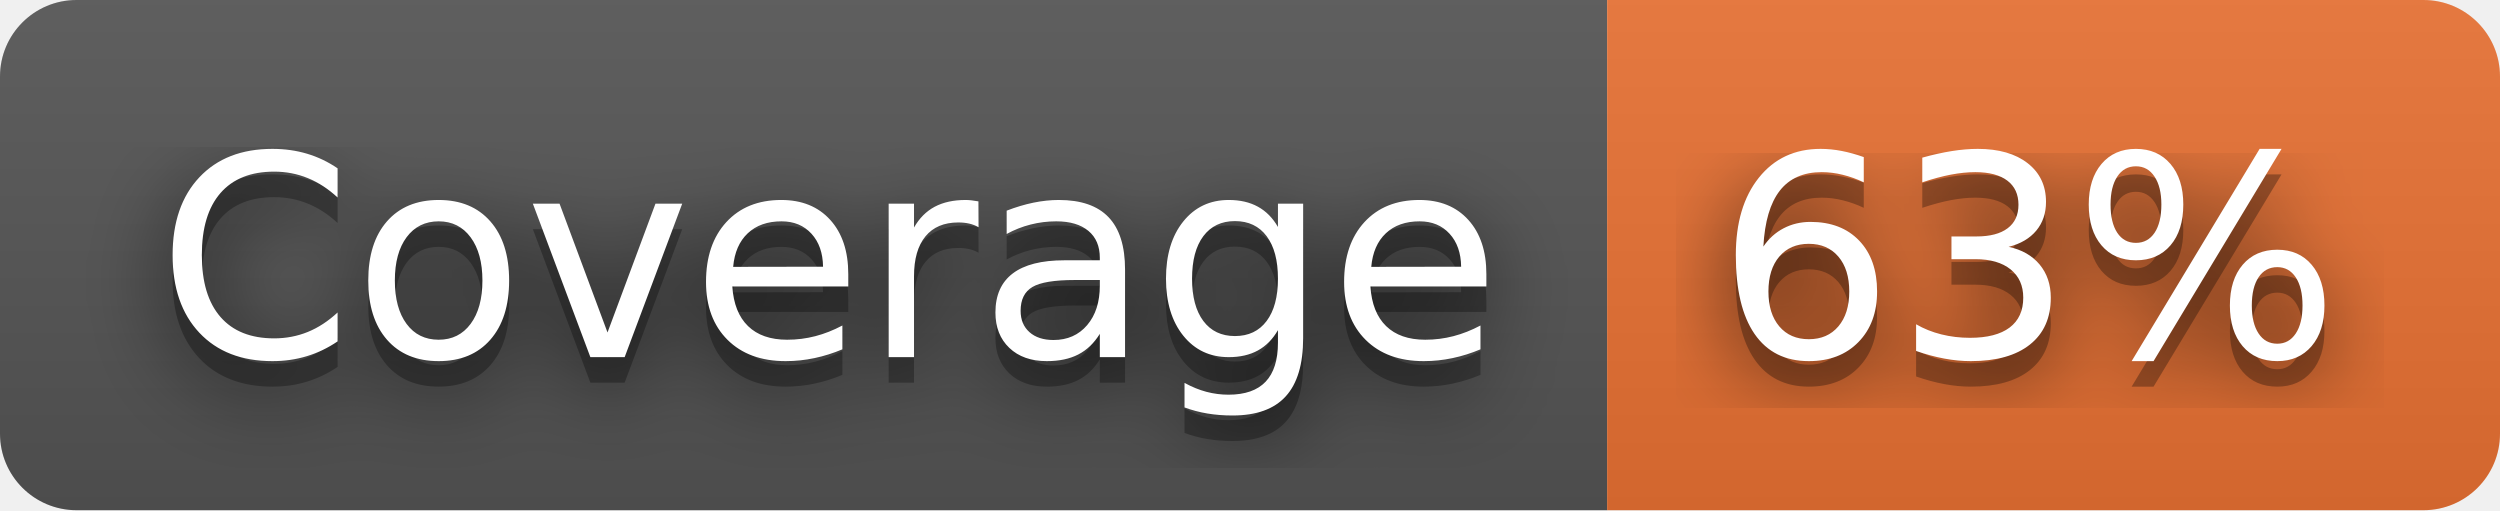
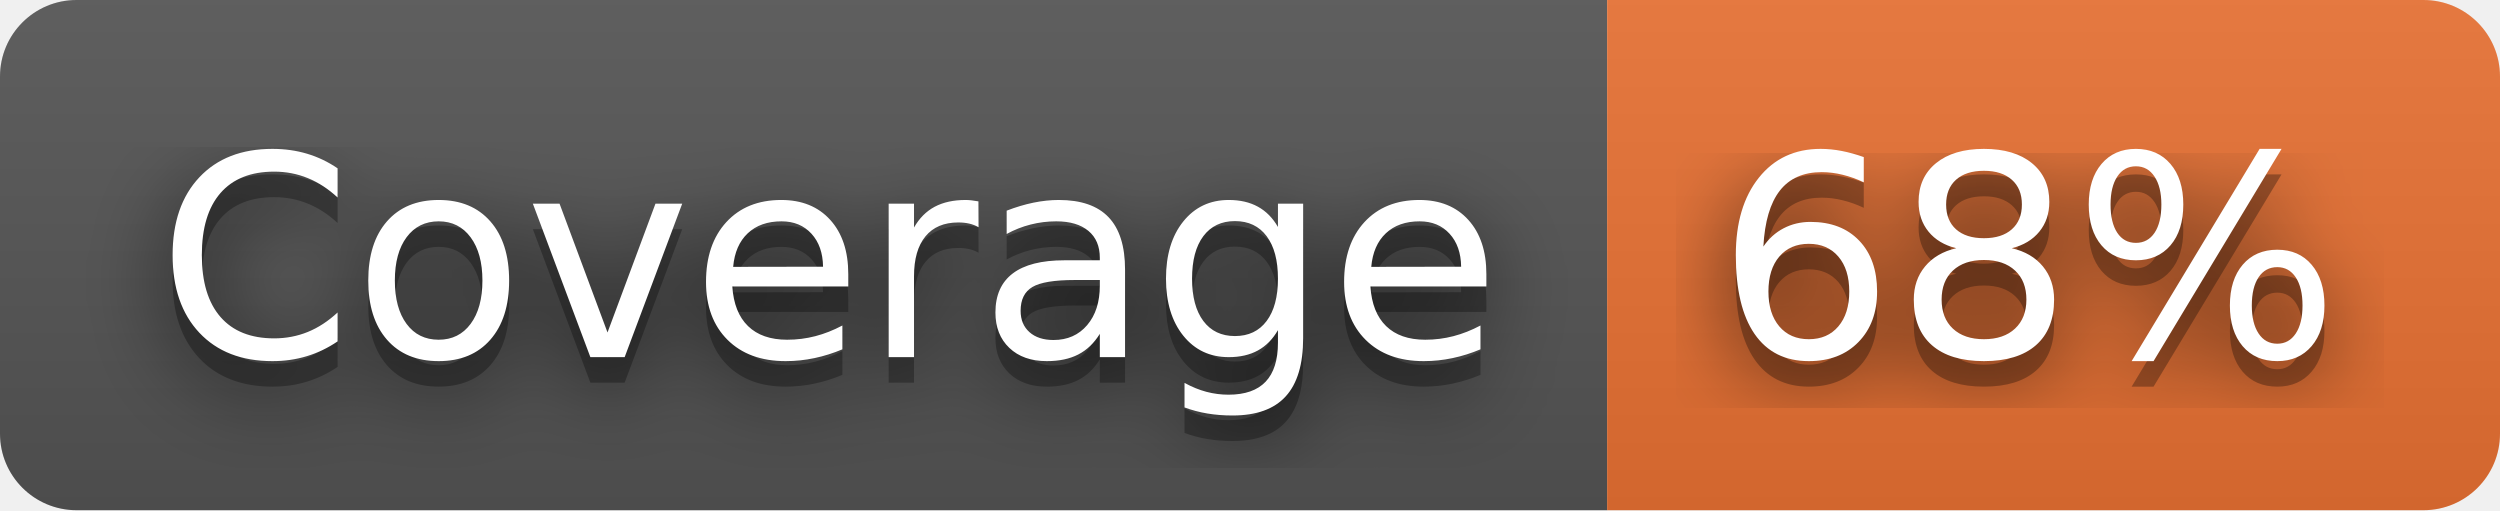
- <svg xmlns="http://www.w3.org/2000/svg" width="98" height="20" role="img" aria-label="Coverage: 63%">
+ <svg xmlns="http://www.w3.org/2000/svg" width="98" height="20" role="img" aria-label="Coverage: 68%">
  <filter id="blur">
    <feGaussianBlur stdDeviation="16" />
  </filter>
  <linearGradient id="s" x2="0" y2="100%">
    <stop offset="0" stop-color="#bbb" stop-opacity=".1" />
    <stop offset="1" stop-opacity=".1" />
  </linearGradient>
  <clipPath id="r">
    <rect width="98" height="20" rx="3" />
  </clipPath>
  <g clip-path="url(#r)">
    <rect width="63" height="20" fill="#555" />
    <rect x="63" width="35" height="20" fill="#ea7233" />
    <rect width="98" height="20" fill="url(#s)" />
  </g>
  <g fill="#fff" text-anchor="middle" font-family="Verdana,Geneva,DejaVu Sans,sans-serif" text-rendering="geometricPrecision" font-size="110">
    <g transform="scale(.1)">
      <g aria-hidden="true" fill="#010101">
        <text x="325" y="150" fill-opacity=".8" filter="url(#blur)" textLength="530">Coverage</text>
        <text x="325" y="150" fill-opacity=".3" textLength="530">Coverage</text>
      </g>
      <text x="325" y="140" textLength="530">Coverage</text>
    </g>
    <g transform="scale(.1)">
      <g aria-hidden="true" fill="#010101">
-         <text x="795" y="150" fill-opacity=".8" filter="url(#blur)" textLength="250">63%</text>
-         <text x="795" y="150" fill-opacity=".3" textLength="250">63%</text>
+         <text x="795" y="150" fill-opacity=".8" filter="url(#blur)" textLength="250">68%</text>
+         <text x="795" y="150" fill-opacity=".3" textLength="250">68%</text>
      </g>
-       <text x="795" y="140" textLength="250">63%</text>
+       <text x="795" y="140" textLength="250">68%</text>
    </g>
  </g>
</svg>
